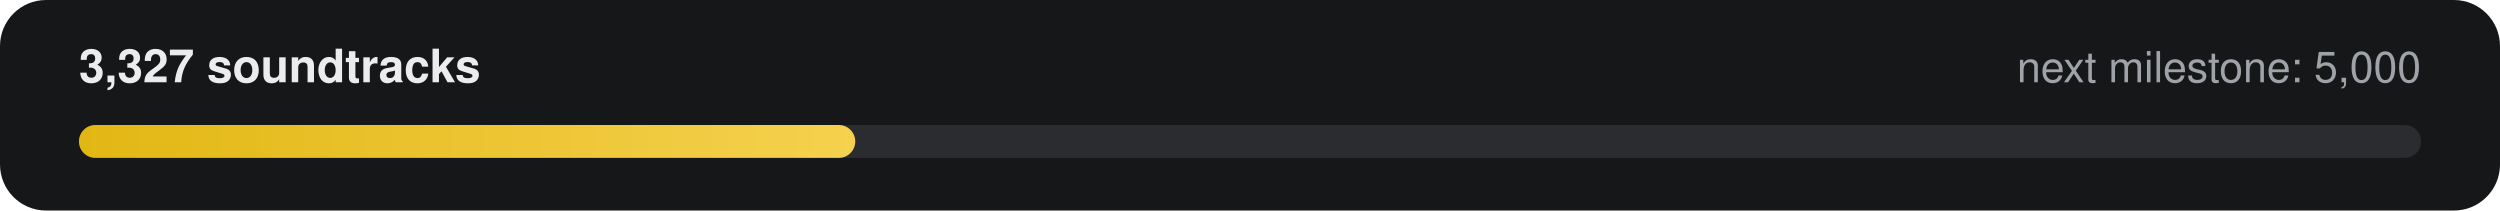
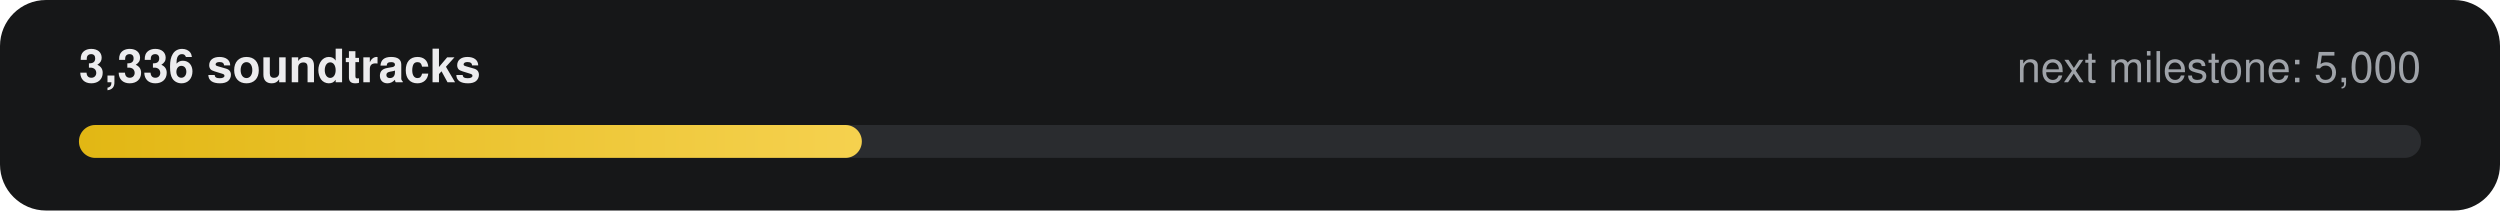
- <svg xmlns="http://www.w3.org/2000/svg" width="760" height="64" viewBox="0 0 760 64" role="img" aria-label="3,327 of 5,000 soundtracks">
+ <svg xmlns="http://www.w3.org/2000/svg" width="760" height="64" viewBox="0 0 760 64" role="img" aria-label="3,336 of 5,000 soundtracks">
  <defs>
    <linearGradient id="g" x1="0" x2="1">
      <stop offset="0" stop-color="#E2B714" />
      <stop offset="1" stop-color="#F5D14E" />
    </linearGradient>
  </defs>
  <rect width="760" height="64" rx="14" fill="#161718" />
-   <text x="24" y="25" fill="#ECECEE" font-family="-apple-system,Segoe UI,Helvetica,Arial,sans-serif" font-size="14" font-weight="600">3,327 soundtracks</text>
+   <text x="24" y="25" fill="#ECECEE" font-family="-apple-system,Segoe UI,Helvetica,Arial,sans-serif" font-size="14" font-weight="600">3,336 soundtracks</text>
  <text x="736" y="25" fill="#9FA3A9" text-anchor="end" font-family="-apple-system,Segoe UI,Helvetica,Arial,sans-serif" font-size="13">next milestone: 5,000</text>
  <rect x="24" y="38" width="712" height="10" rx="5" fill="#2A2C2F" />
-   <rect x="24" y="38" width="236" height="10" rx="5" fill="url(#g)" />
+   <rect x="24" y="38" width="238" height="10" rx="5" fill="url(#g)" />
</svg>
